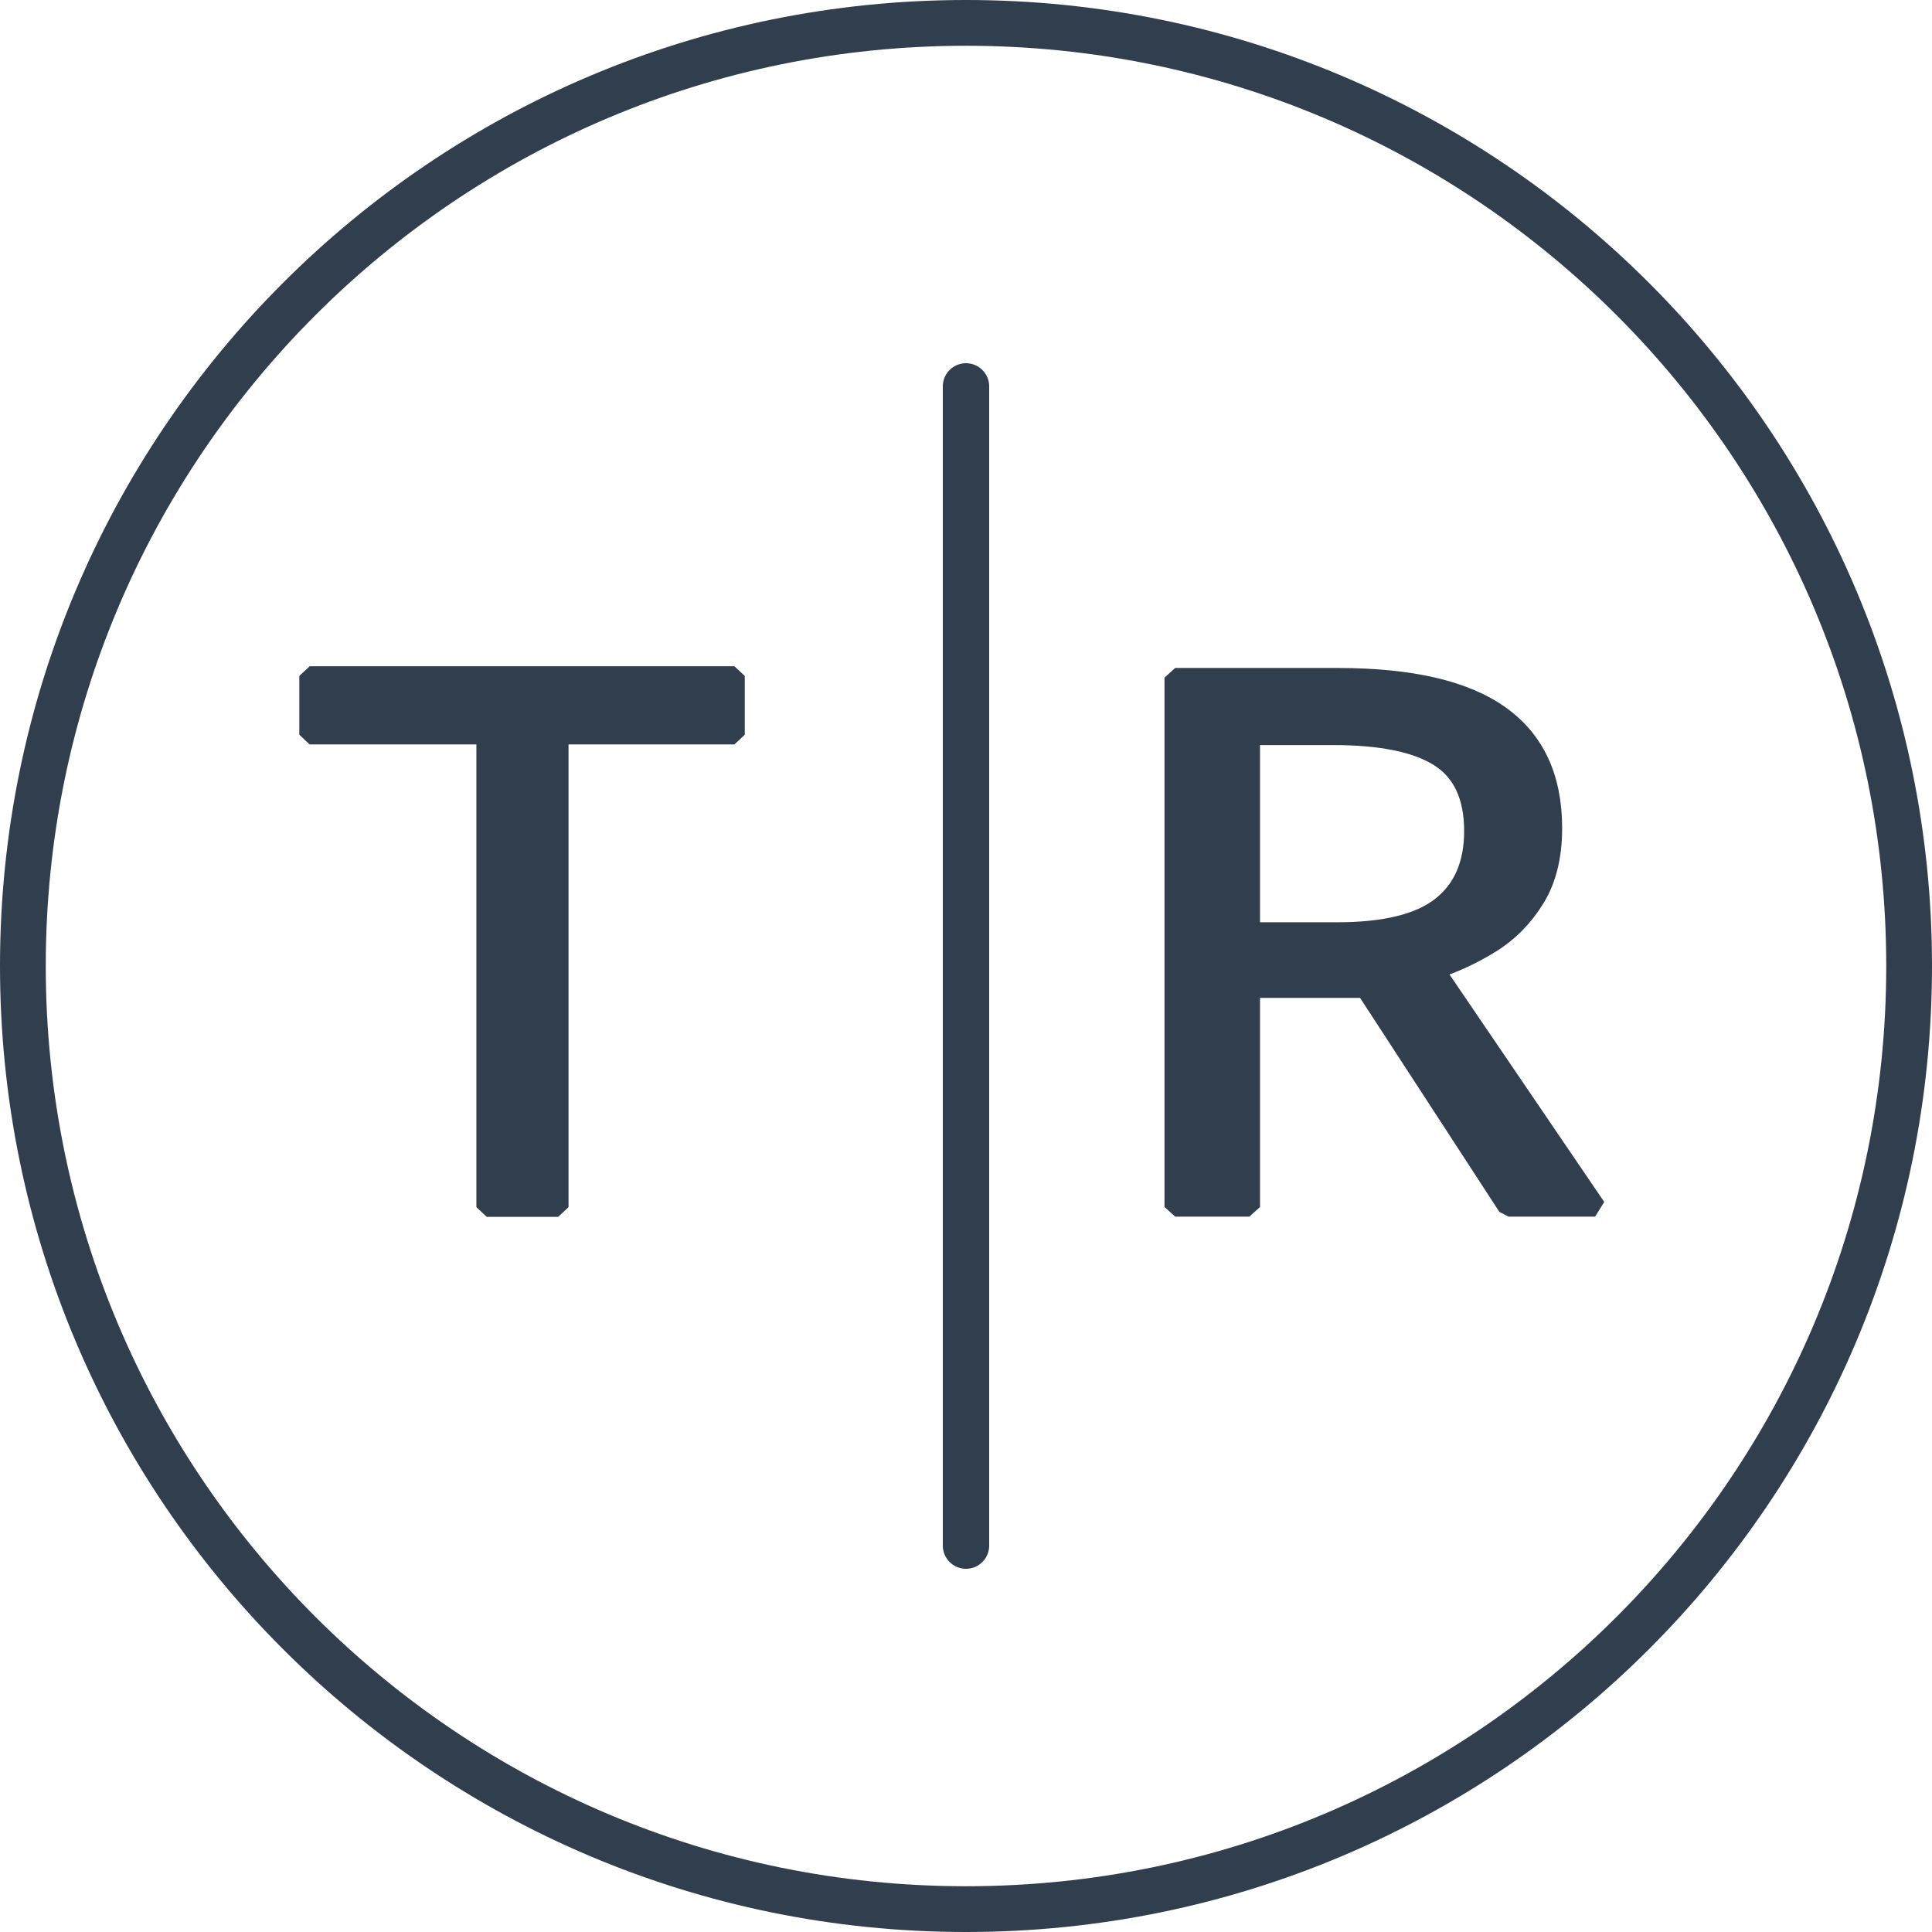
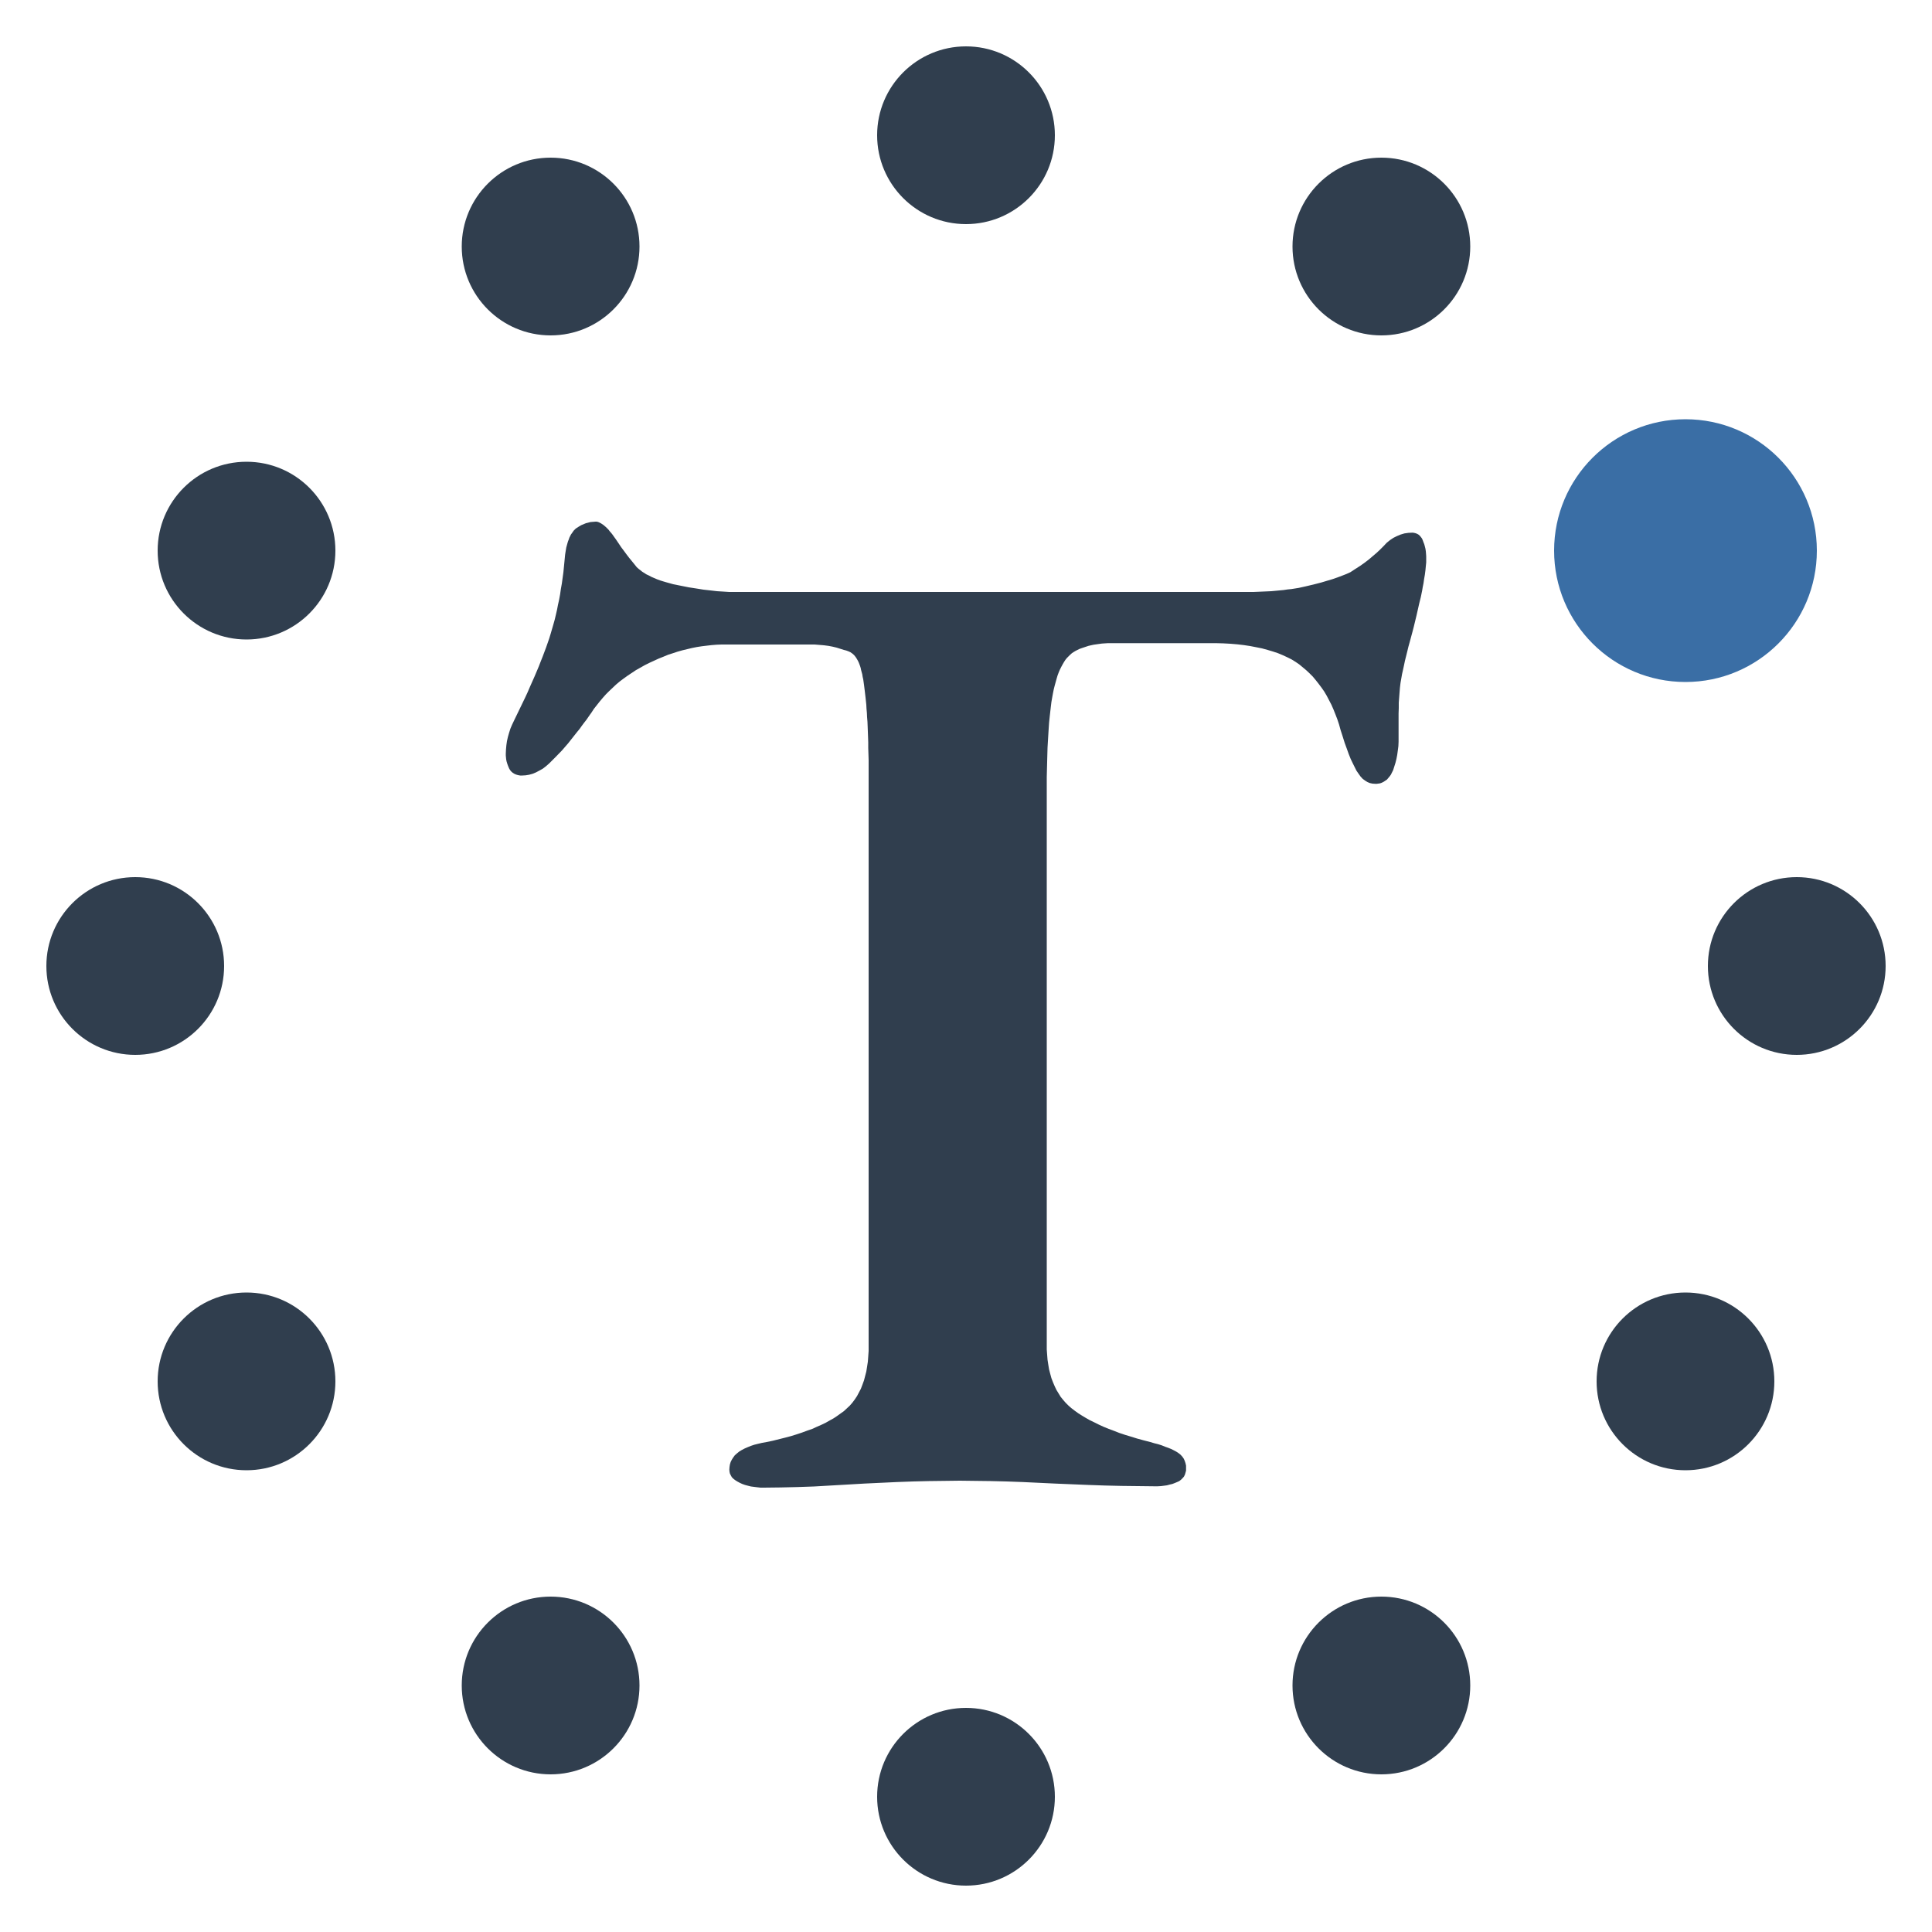
- <svg xmlns="http://www.w3.org/2000/svg" width="500" height="500" viewBox="0 0 500 500" version="1.1" id="svg1">
-   <defs id="defs1">
-     <clipPath clipPathUnits="userSpaceOnUse" id="clipPath117">
-       <rect style="fill:#000000;stroke:#000000;stroke-width:0;stroke-linejoin:bevel;paint-order:stroke markers fill;stop-color:#000000" id="rect117" width="20" height="200" x="530" y="595" />
-     </clipPath>
-     <clipPath clipPathUnits="userSpaceOnUse" id="clipPath51">
-       <path id="path51" style="stroke-width:0.1;stroke-linecap:square;paint-order:markers fill stroke;stop-color:#000000" d="m 1806.499,-753.523 h 1637.265 v 66.905 H 1806.499 Z" />
-     </clipPath>
-     <clipPath clipPathUnits="userSpaceOnUse" id="clipPath55">
-       <path id="path55" style="stroke-width:0.1;stroke-linecap:square;paint-order:markers fill stroke;stop-color:#000000" d="m 1736.615,-745.573 h 1589.476 v 72.467 H 1736.615 Z" />
-     </clipPath>
-     <clipPath clipPathUnits="userSpaceOnUse" id="clipPath54">
-       <path id="path54" style="stroke-width:0.1;stroke-linecap:square;paint-order:markers fill stroke;stop-color:#000000" d="m 1691.199,-792.32 h 1634.892 v 92.828 H 1691.199 Z" />
-     </clipPath>
-     <clipPath clipPathUnits="userSpaceOnUse" id="clipPath52">
-       <path id="path52" style="stroke-width:0.1;stroke-linecap:square;paint-order:markers fill stroke;stop-color:#000000" d="m -880.828,-187.298 h 1640.84 v 73.282 h -1640.84 z" />
-     </clipPath>
-     <clipPath clipPathUnits="userSpaceOnUse" id="clipPath27">
-       <rect style="fill:none;stroke:#000000;stroke-width:1;stroke-linecap:butt;stroke-linejoin:bevel;paint-order:stroke markers fill;stop-color:#000000" id="rect28-6" width="46.161" height="39.922" x="86.574" y="420.063" />
-     </clipPath>
-     <clipPath clipPathUnits="userSpaceOnUse" id="clipPath33">
-       <rect style="fill:#000000;stroke:none;stroke-width:1;stroke-linecap:butt;stroke-linejoin:bevel;paint-order:stroke markers fill;stop-color:#000000" id="rect33" width="46.192" height="80.007" x="75" y="399.997" />
-     </clipPath>
-     <clipPath clipPathUnits="userSpaceOnUse" id="clipPath25">
-       <rect style="fill:#ff0000;stroke:none;stroke-width:3;stroke-linecap:square;stroke-linejoin:miter;paint-order:stroke markers fill;stop-color:#000000" id="rect25-8" width="78" height="45.033" x="763.613" y="452.824" />
-     </clipPath>
-     <clipPath clipPathUnits="userSpaceOnUse" id="clipPath5">
-       <rect style="fill:#000000;stroke:#000000;stroke-width:0;stroke-linejoin:bevel;paint-order:stroke markers fill;stop-color:#000000" id="rect5-4" width="20" height="200" x="530" y="595" />
-     </clipPath>
-     <linearGradient id="swatch15">
-       <stop style="stop-color:#303e4e;stop-opacity:1;" offset="0" id="stop15" />
-     </linearGradient>
-     <linearGradient id="swatch5">
-       <stop style="stop-color:#303e4e;stop-opacity:1;" offset="0" id="stop5" />
-     </linearGradient>
-     <font horiz-adv-x="1000" id="font118">
-       <font-face units-per-em="1000" ascent="750" cap-height="600" x-height="400" descent="200" id="font-face118" font-family="SVGFont 1" />
-       <missing-glyph d="M0,0h1000v1000h-1000z" id="missing-glyph118" />
-     </font>
-   </defs>
-   <g id="layer1">
-     <ellipse style="fill:none;fill-opacity:1;stroke:#303e4e;stroke-width:11.843;stroke-linejoin:bevel;stroke-dasharray:none;stroke-opacity:1;paint-order:normal" id="path4" cx="250" cy="250" rx="244.079" ry="244.079" />
-     <path style="fill:none;fill-opacity:1;stroke:#303e4e;stroke-width:12;stroke-linecap:round;stroke-linejoin:bevel;stroke-dasharray:none;stroke-opacity:1;paint-order:normal" d="M 250,100 V 400" id="path118" />
-     <g id="g120" transform="matrix(1.063016,0,0,0.9988661,-15.75341,0.2778136)">
-       <text xml:space="preserve" style="font-style:normal;font-variant:normal;font-weight:normal;font-stretch:normal;font-size:193.042px;font-family:Lora;-inkscape-font-specification:Lora;text-align:start;writing-mode:lr-tb;direction:ltr;text-anchor:start;fill:#303e4e;fill-opacity:1;stroke:#303e4e;stroke-width:5.027;stroke-linecap:butt;stroke-linejoin:bevel;stroke-dasharray:none;stroke-opacity:1;paint-order:normal" x="88.139" y="312.937" id="text118" transform="scale(1.00144,0.998562)">
-         <tspan id="tspan118" x="88.139" y="312.937" style="font-style:normal;font-variant:normal;font-weight:normal;font-stretch:normal;font-family:Lora;-inkscape-font-specification:Lora;fill:#303e4e;fill-opacity:1;stroke-width:5.027;stroke-dasharray:none">T</tspan>
-       </text>
-       <text xml:space="preserve" style="font-style:normal;font-variant:normal;font-weight:normal;font-stretch:normal;font-size:196.222px;font-family:Lora;-inkscape-font-specification:Lora;text-align:start;writing-mode:lr-tb;direction:ltr;text-anchor:start;fill:#303e4e;fill-opacity:1;stroke:#303e4e;stroke-width:5.11;stroke-linecap:butt;stroke-linejoin:bevel;stroke-dasharray:none;stroke-opacity:1;paint-order:normal" x="275.598" y="319.132" id="text119" transform="scale(1.021402,0.9790461)">
-         <tspan id="tspan119" x="275.598" y="319.132" style="font-style:normal;font-variant:normal;font-weight:normal;font-stretch:normal;font-family:Lora;-inkscape-font-specification:Lora;fill:#303e4e;fill-opacity:1;stroke-width:5.11;stroke-dasharray:none">R</tspan>
-       </text>
-     </g>
+ <svg xmlns="http://www.w3.org/2000/svg" viewBox="0 0 100 100" width="100" height="100">
+   <g fill="#303e4e">
+     <circle cx="93" cy="50" r="4.6" />
+     <circle cx="71.5" cy="12.76" r="4.6" />
+     <circle cx="50" cy="7" r="4.6" />
+     <circle cx="28.5" cy="12.76" r="4.6" />
+     <circle cx="12.76" cy="28.5" r="4.6" />
+     <circle cx="7" cy="50" r="4.6" />
+     <circle cx="12.76" cy="71.5" r="4.6" />
+     <circle cx="28.5" cy="87.24" r="4.6" />
+     <circle cx="50" cy="93" r="4.6" />
+     <circle cx="71.5" cy="87.24" r="4.6" />
+     <circle cx="87.24" cy="71.5" r="4.6" />
  </g>
+   <circle cx="87.24" cy="28.5" r="6.8" fill="#3a6ea5" />
+   <path d="M39.36 77L39.19 76.98L39.03 76.96L38.87 76.94L38.71 76.9L38.56 76.86L38.42 76.81L38.29 76.75L38.16 76.68L38.05 76.61L37.96 76.54L37.88 76.46L37.83 76.37L37.78 76.27L37.76 76.18L37.75 76.07L37.76 75.93L37.78 75.8L37.82 75.67L37.88 75.55L37.95 75.44L38.03 75.33L38.13 75.24L38.25 75.14L38.38 75.06L38.53 74.98L38.69 74.91L38.86 74.84L39.04 74.78L39.24 74.73L39.45 74.68L39.68 74.64L40.01 74.57L40.33 74.49L40.65 74.41L40.95 74.33L41.24 74.24L41.51 74.15L41.78 74.05L42.04 73.96L42.28 73.85L42.51 73.75L42.74 73.64L42.95 73.52L43.15 73.41L43.33 73.29L43.51 73.16L43.68 73.04L43.83 72.9L43.98 72.76L44.12 72.6L44.24 72.44L44.36 72.26L44.46 72.07L44.56 71.88L44.64 71.67L44.72 71.45L44.78 71.22L44.84 70.99L44.88 70.74L44.92 70.48L44.94 70.21L44.96 69.93L44.96 69.64L44.96 40.71L44.96 40.35L44.96 40L44.96 39.67L44.96 39.34L44.95 39.02L44.94 38.72L44.94 38.43L44.93 38.14L44.92 37.87L44.91 37.61L44.9 37.36L44.88 37.12L44.87 36.9L44.85 36.68L44.84 36.48L44.82 36.29L44.8 36.1L44.78 35.93L44.76 35.76L44.74 35.6L44.72 35.44L44.7 35.3L44.68 35.16L44.65 35.03L44.63 34.9L44.6 34.79L44.57 34.68L44.55 34.58L44.52 34.48L44.49 34.4L44.46 34.32L44.43 34.25L44.36 34.12L44.29 34.01L44.21 33.91L44.12 33.83L44.02 33.76L43.91 33.71L43.8 33.67L43.68 33.64L43.49 33.58L43.3 33.52L43.09 33.47L42.88 33.43L42.65 33.4L42.41 33.38L42.16 33.36L41.89 33.36L41.36 33.36L40.84 33.36L40.33 33.36L39.82 33.36L37.61 33.36L37.35 33.36L37.09 33.37L36.84 33.39L36.58 33.42L36.33 33.45L36.07 33.49L35.82 33.54L35.57 33.6L35.32 33.66L35.07 33.73L34.83 33.81L34.58 33.89L34.34 33.99L34.09 34.09L33.85 34.2L33.61 34.31L33.37 34.43L33.14 34.56L32.91 34.69L32.7 34.83L32.49 34.97L32.28 35.12L32.08 35.27L31.89 35.43L31.71 35.6L31.53 35.77L31.36 35.94L31.2 36.12L31.04 36.31L30.89 36.5L30.74 36.69L30.61 36.89L30.53 37L30.44 37.13L30.35 37.26L30.24 37.4L30.12 37.56L30 37.73L29.86 37.9L29.71 38.09L29.41 38.47L29.09 38.84L28.76 39.18L28.43 39.51L28.26 39.66L28.09 39.79L27.91 39.89L27.74 39.98L27.57 40.05L27.39 40.1L27.21 40.13L27.04 40.14L26.92 40.14L26.81 40.12L26.71 40.09L26.62 40.05L26.54 40L26.47 39.94L26.41 39.87L26.36 39.79L26.32 39.7L26.28 39.6L26.25 39.51L26.22 39.41L26.2 39.31L26.19 39.21L26.18 39.11L26.18 39L26.19 38.79L26.21 38.57L26.24 38.36L26.29 38.14L26.35 37.93L26.42 37.71L26.51 37.5L26.61 37.29L26.76 36.98L26.9 36.69L27.04 36.4L27.18 36.11L27.31 35.83L27.43 35.55L27.55 35.28L27.67 35.01L27.78 34.75L27.89 34.49L27.99 34.23L28.09 33.98L28.18 33.74L28.27 33.5L28.35 33.27L28.43 33.04L28.5 32.81L28.57 32.57L28.64 32.33L28.71 32.08L28.77 31.83L28.83 31.57L28.88 31.31L28.94 31.04L28.99 30.77L29.03 30.49L29.08 30.21L29.12 29.92L29.16 29.63L29.19 29.33L29.22 29.02L29.25 28.71L29.27 28.58L29.29 28.46L29.31 28.34L29.34 28.23L29.37 28.12L29.4 28.02L29.44 27.92L29.47 27.83L29.51 27.75L29.55 27.67L29.6 27.6L29.65 27.53L29.69 27.47L29.75 27.41L29.8 27.36L29.86 27.32L29.97 27.25L30.09 27.18L30.21 27.13L30.33 27.08L30.45 27.05L30.57 27.02L30.7 27.01L30.82 27L30.88 27L30.93 27.01L30.99 27.03L31.05 27.06L31.11 27.09L31.17 27.13L31.23 27.17L31.29 27.22L31.36 27.28L31.43 27.35L31.5 27.42L31.56 27.5L31.64 27.59L31.71 27.68L31.78 27.78L31.86 27.89L32.01 28.11L32.15 28.32L32.3 28.52L32.44 28.71L32.57 28.88L32.71 29.05L32.84 29.21L32.96 29.36L33.05 29.44L33.14 29.51L33.24 29.59L33.35 29.66L33.46 29.73L33.59 29.79L33.72 29.86L33.86 29.92L34 29.98L34.16 30.04L34.32 30.09L34.49 30.14L34.67 30.19L34.85 30.24L35.05 30.28L35.25 30.32L35.65 30.4L36.04 30.46L36.41 30.52L36.77 30.56L37.11 30.6L37.43 30.62L37.74 30.64L38.04 30.64L64.39 30.64L64.64 30.64L64.88 30.64L65.12 30.63L65.35 30.62L65.58 30.61L65.8 30.6L66.02 30.58L66.23 30.56L66.44 30.54L66.64 30.51L66.84 30.49L67.03 30.46L67.22 30.43L67.4 30.39L67.58 30.35L67.75 30.31L68.08 30.23L68.39 30.15L68.69 30.06L68.96 29.98L69.22 29.89L69.46 29.8L69.69 29.71L69.89 29.62L70.15 29.45L70.4 29.29L70.64 29.12L70.86 28.95L71.06 28.78L71.26 28.61L71.44 28.44L71.61 28.27L71.77 28.1L71.94 27.96L72.12 27.84L72.3 27.75L72.49 27.67L72.69 27.61L72.9 27.58L73.11 27.57L73.19 27.58L73.27 27.6L73.35 27.63L73.42 27.67L73.48 27.72L73.54 27.79L73.6 27.87L73.64 27.96L73.68 28.07L73.72 28.17L73.75 28.28L73.78 28.4L73.8 28.53L73.81 28.65L73.82 28.79L73.82 28.93L73.82 29.11L73.8 29.31L73.78 29.52L73.75 29.75L73.71 29.98L73.68 30.19L73.64 30.39L73.61 30.57L73.54 30.91L73.46 31.23L73.39 31.54L73.32 31.85L73.25 32.14L73.18 32.43L73.11 32.7L73.04 32.96L72.97 33.22L72.9 33.47L72.84 33.72L72.78 33.96L72.72 34.2L72.67 34.44L72.62 34.67L72.57 34.89L72.53 35.12L72.49 35.35L72.46 35.6L72.44 35.85L72.42 36.11L72.4 36.37L72.4 36.65L72.39 36.93L72.39 38.14L72.39 38.39L72.38 38.62L72.35 38.85L72.32 39.07L72.28 39.28L72.23 39.48L72.17 39.67L72.11 39.86L72.07 39.94L72.03 40.02L71.99 40.1L71.94 40.17L71.89 40.23L71.84 40.29L71.79 40.35L71.73 40.39L71.67 40.43L71.61 40.47L71.55 40.5L71.48 40.53L71.41 40.55L71.33 40.56L71.26 40.57L71.18 40.57L71.04 40.56L70.9 40.53L70.78 40.48L70.65 40.4L70.53 40.31L70.42 40.19L70.32 40.05L70.21 39.89L70.12 39.71L70.02 39.51L69.91 39.28L69.81 39.03L69.71 38.75L69.6 38.45L69.5 38.13L69.39 37.79L69.31 37.5L69.22 37.23L69.12 36.97L69.02 36.72L68.91 36.47L68.79 36.24L68.67 36.01L68.54 35.79L68.4 35.59L68.25 35.39L68.1 35.2L67.95 35.02L67.78 34.85L67.61 34.69L67.43 34.54L67.25 34.39L67.06 34.26L66.85 34.13L66.63 34.02L66.39 33.91L66.15 33.81L65.88 33.72L65.61 33.64L65.32 33.56L65.02 33.5L64.71 33.44L64.38 33.39L64.04 33.35L63.68 33.32L63.31 33.3L62.93 33.29L62.54 33.29L57.68 33.29L57.51 33.29L57.35 33.29L57.19 33.3L57.04 33.31L56.89 33.33L56.75 33.35L56.61 33.37L56.47 33.4L56.34 33.43L56.22 33.47L56.1 33.51L55.98 33.55L55.87 33.59L55.77 33.64L55.67 33.69L55.57 33.75L55.48 33.81L55.39 33.89L55.31 33.97L55.22 34.06L55.14 34.16L55.07 34.27L55 34.39L54.93 34.52L54.86 34.66L54.8 34.8L54.74 34.96L54.69 35.13L54.64 35.31L54.59 35.49L54.54 35.69L54.5 35.89L54.46 36.11L54.42 36.34L54.39 36.59L54.36 36.85L54.33 37.12L54.3 37.41L54.28 37.71L54.26 38.03L54.24 38.36L54.22 38.7L54.21 39.06L54.2 39.44L54.19 39.82L54.18 40.22L54.18 40.64L54.18 41.07L54.18 69.57L54.18 69.85L54.2 70.12L54.22 70.38L54.26 70.64L54.3 70.88L54.36 71.11L54.42 71.33L54.5 71.54L54.59 71.75L54.68 71.94L54.79 72.12L54.9 72.3L55.03 72.46L55.16 72.61L55.31 72.76L55.46 72.89L55.63 73.02L55.81 73.15L56 73.27L56.2 73.39L56.41 73.51L56.64 73.62L56.88 73.74L57.12 73.85L57.39 73.96L57.66 74.06L57.94 74.17L58.24 74.27L58.54 74.36L58.86 74.46L59.19 74.55L59.54 74.64L59.74 74.7L59.94 74.75L60.13 74.81L60.3 74.88L60.47 74.94L60.62 75L60.76 75.07L60.89 75.14L61.01 75.22L61.11 75.3L61.2 75.4L61.27 75.5L61.32 75.61L61.36 75.73L61.39 75.86L61.39 76L61.39 76.12L61.36 76.23L61.33 76.33L61.28 76.43L61.21 76.51L61.13 76.59L61.04 76.66L60.93 76.71L60.81 76.76L60.68 76.81L60.55 76.84L60.4 76.88L60.25 76.9L60.09 76.92L59.92 76.93L59.75 76.93L58.89 76.92L58.04 76.91L57.18 76.89L56.32 76.86L54.62 76.79L52.93 76.71L52.1 76.68L51.28 76.66L50.47 76.65L49.68 76.64L48.89 76.65L48.08 76.66L47.26 76.68L46.43 76.71L45.58 76.75L44.73 76.79L43.87 76.84L43 76.89L42.13 76.94L41.26 76.97L40.4 76.99L39.54 77Z" fill="#303e4e" />
</svg>
